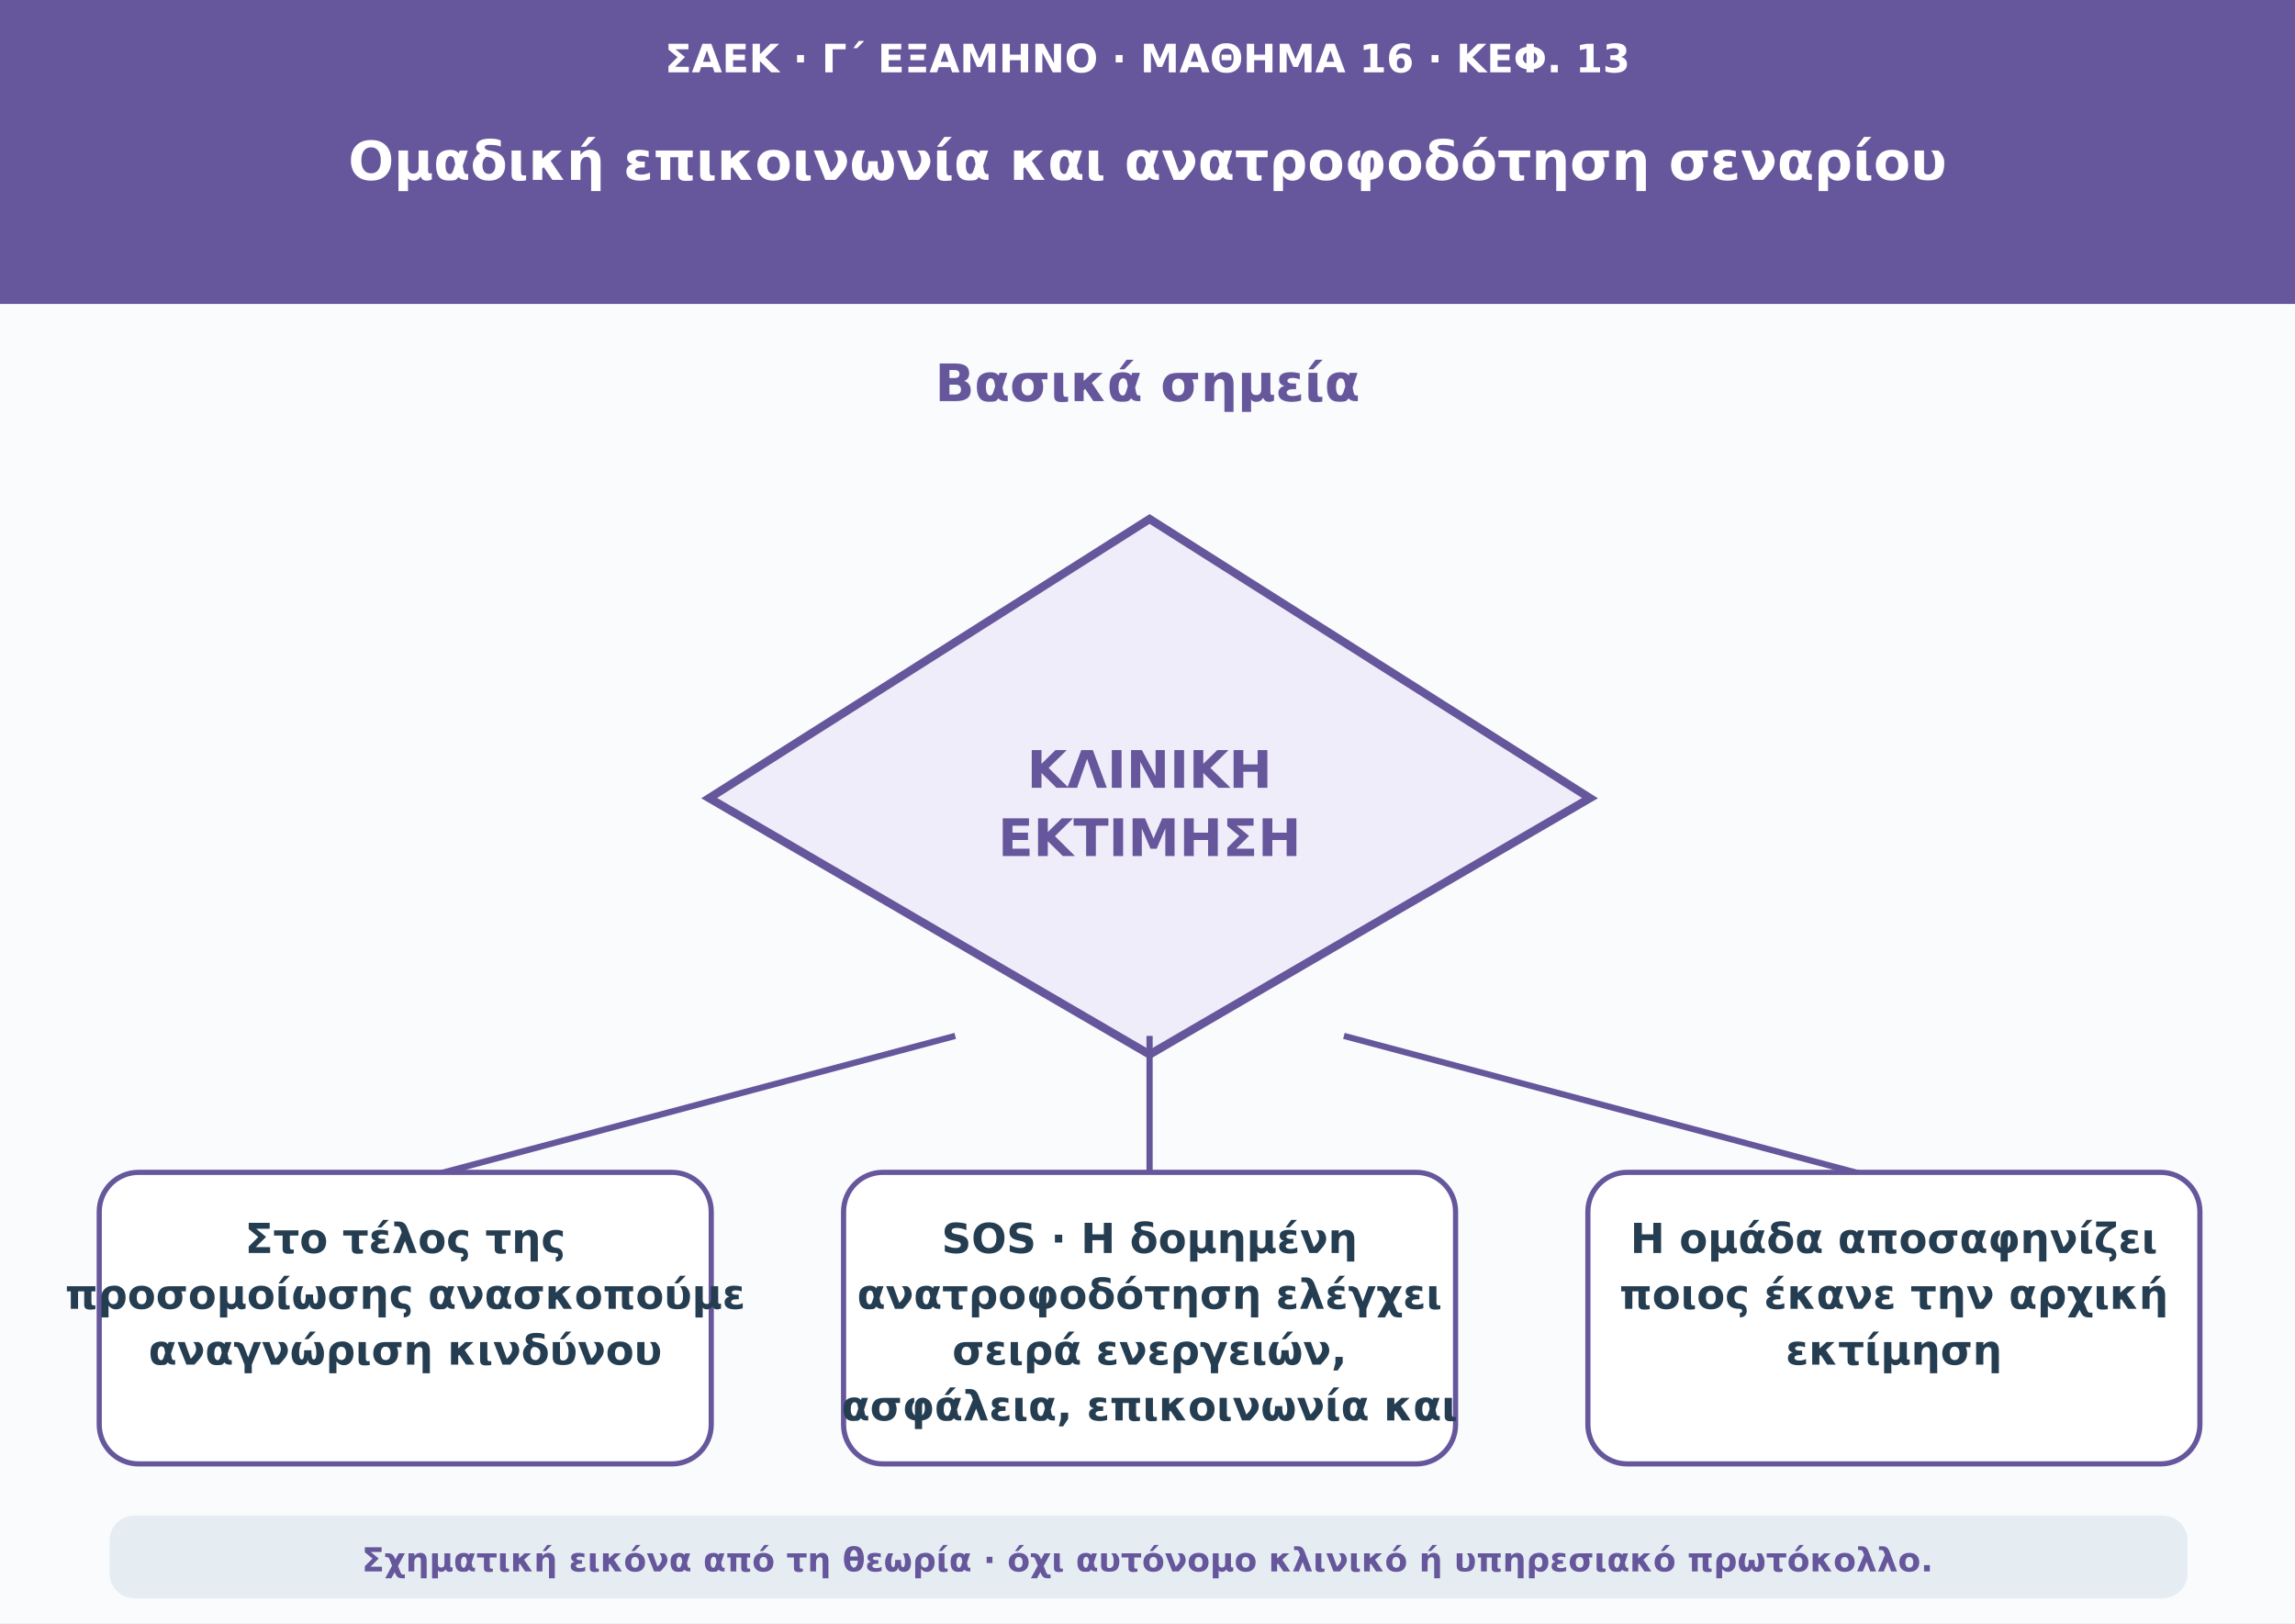
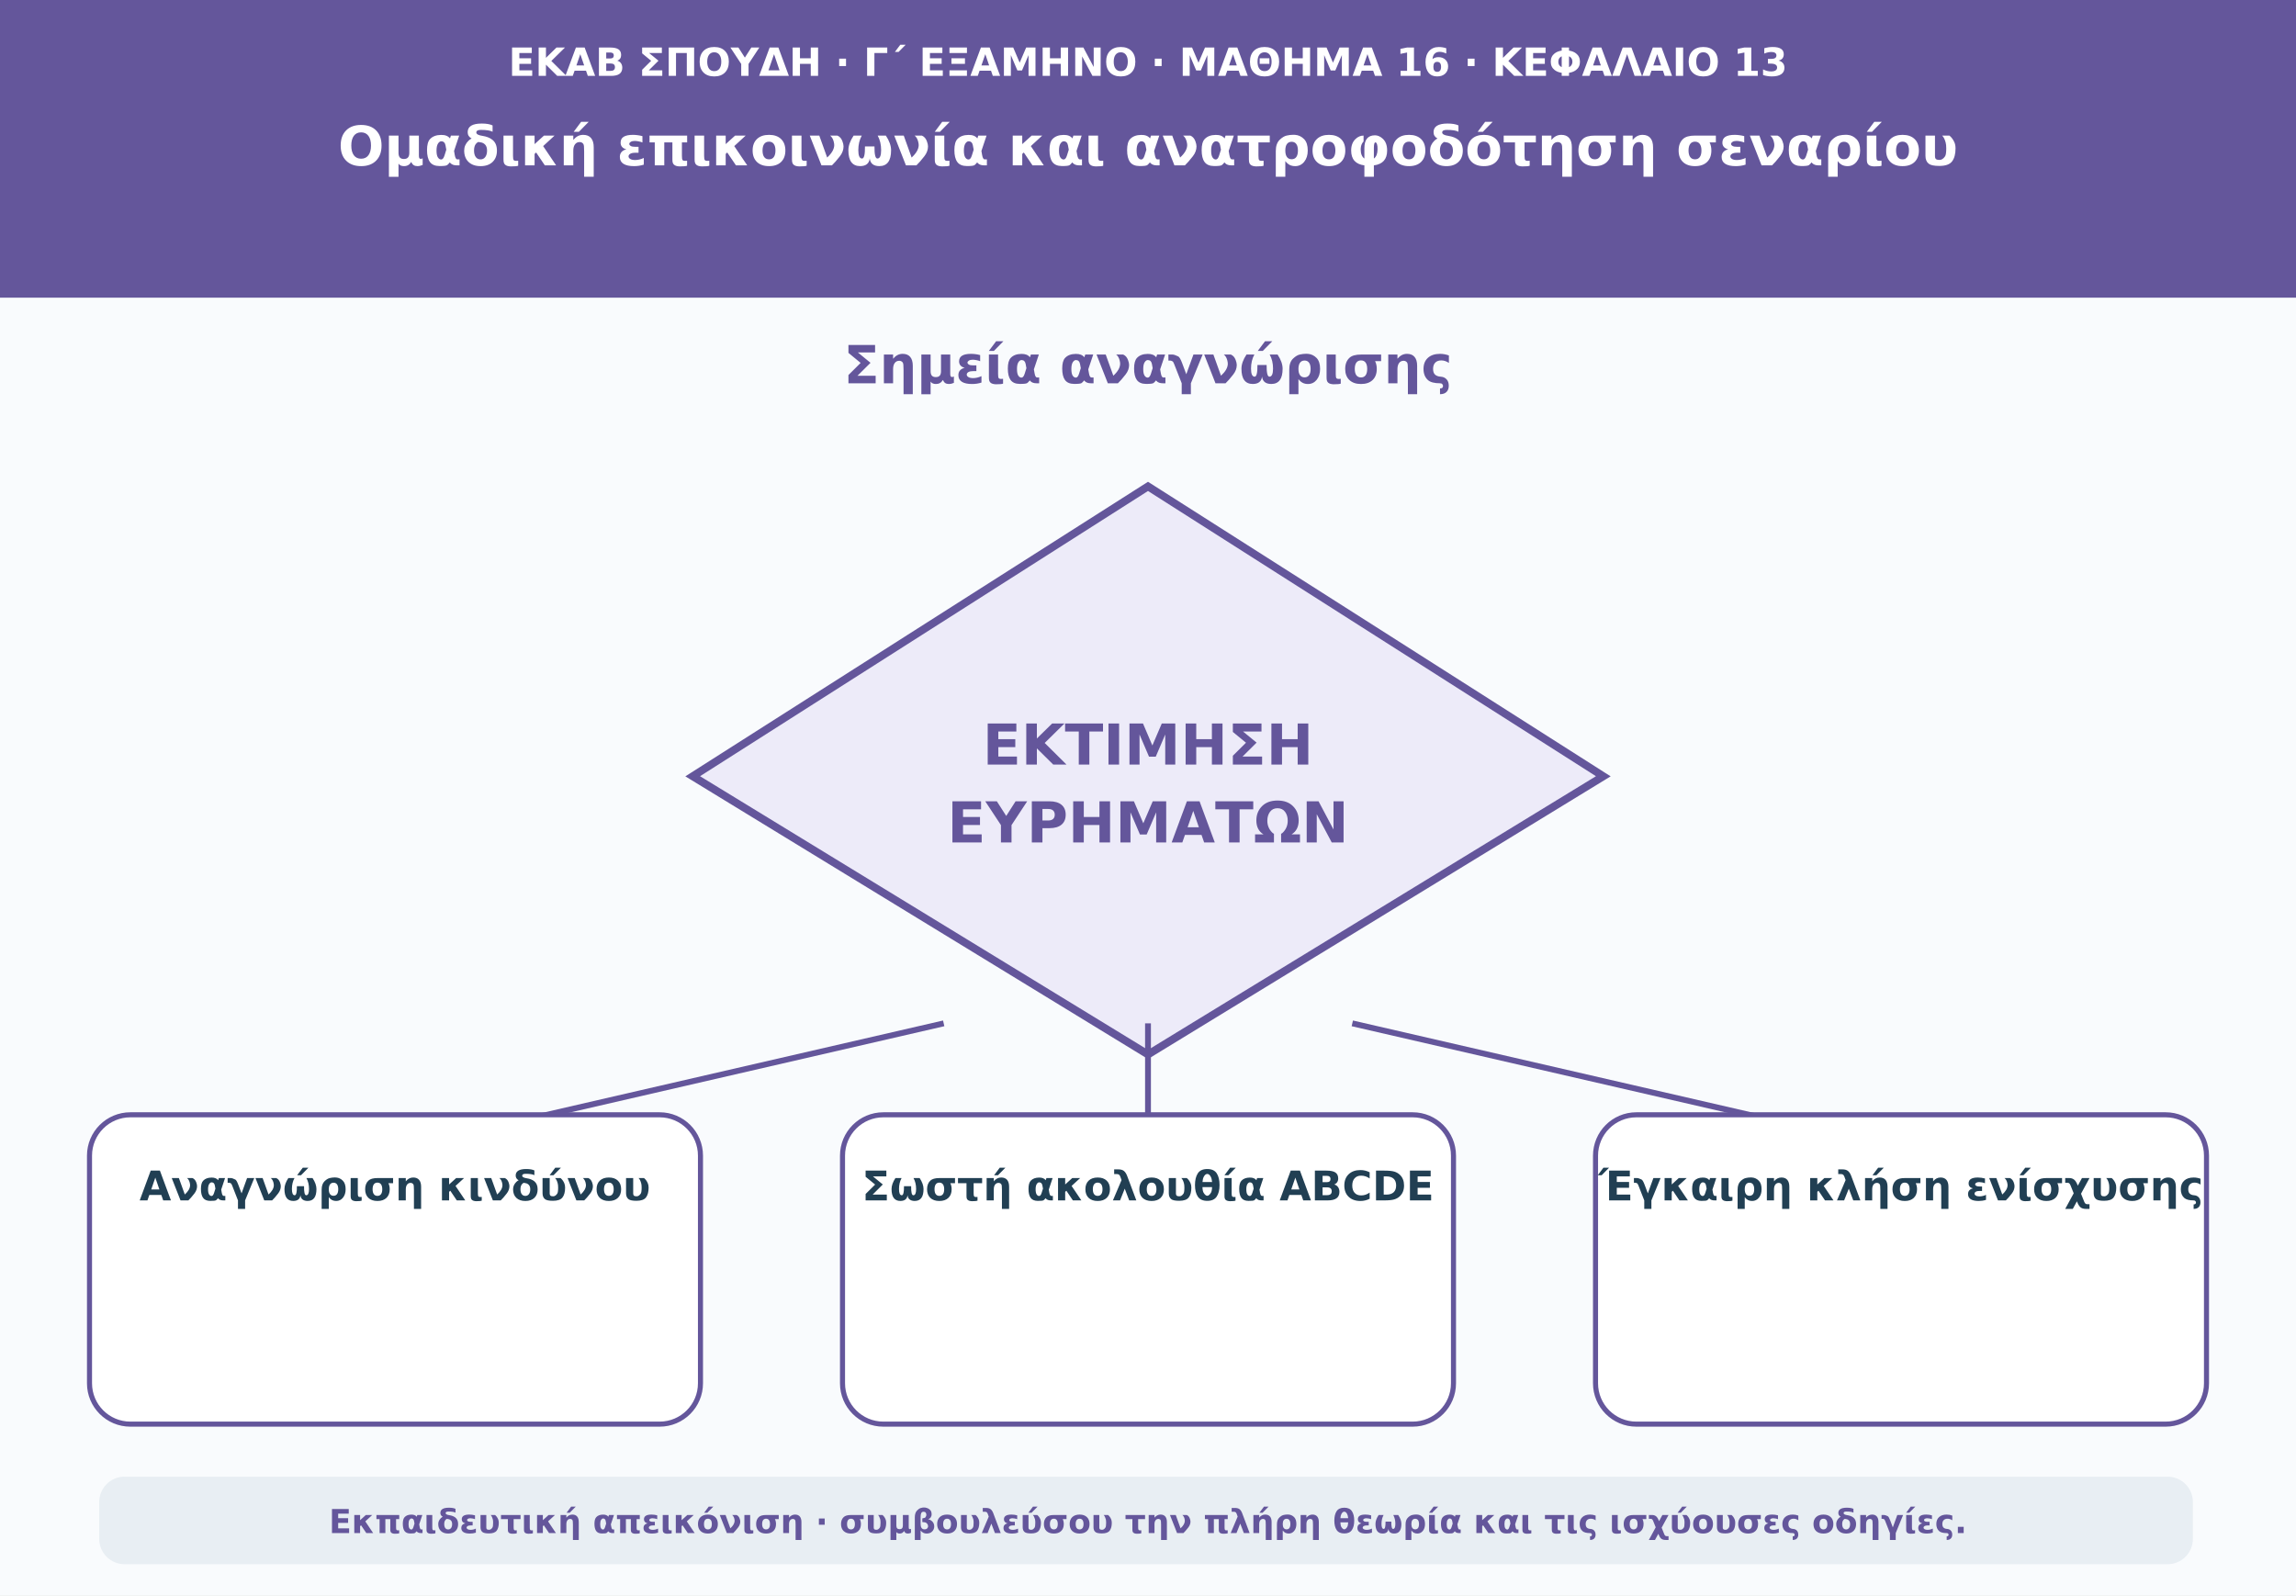
- <svg xmlns="http://www.w3.org/2000/svg" viewBox="0 0 1110 785" role="img" aria-labelledby="t d">
-   <rect width="1110" height="785" fill="#f9fbfd" />
-   <rect width="1110" height="147" fill="#66569b" />
-   <text x="555" y="35" font-size="19" font-weight="650" text-anchor="middle" font-family="DejaVu Sans,Arial,sans-serif" fill="#fff">ΣΑΕΚ · Γ΄ ΕΞΑΜΗΝΟ · ΜΑΘΗΜΑ 16 · ΚΕΦ. 13</text>
-   <text x="555" y="87" font-size="26" font-weight="750" text-anchor="middle" font-family="DejaVu Sans,Arial,sans-serif" fill="#fff">Ομαδική επικοινωνία και ανατροφοδότηση σεναρίου</text>
-   <text x="555" y="194" font-size="25" font-weight="750" text-anchor="middle" font-family="DejaVu Sans,Arial,sans-serif" fill="#66569b">Βασικά σημεία</text>
-   <polygon points="556,251 769,386 556,510 343,386" fill="#efedf9" stroke="#66569b" stroke-width="4" />
-   <text x="556" y="381" font-size="25" font-weight="730" text-anchor="middle" font-family="DejaVu Sans,Arial,sans-serif" fill="#66569b">ΚΛΙΝΙΚΗ</text>
-   <text x="556" y="414" font-size="25" font-weight="730" text-anchor="middle" font-family="DejaVu Sans,Arial,sans-serif" fill="#66569b">ΕΚΤΙΜΗΣΗ</text>
-   <path d="M462 501L196 572" stroke="#66569b" stroke-width="3" />
-   <rect x="48" y="567" width="296" height="141" rx="19" fill="#ffffff" stroke="#66569b" stroke-width="2.5" />
-   <text x="196" y="606" font-size="20" font-weight="650" text-anchor="middle" font-family="DejaVu Sans,Arial,sans-serif" fill="#253d51">Στο τέλος της</text>
-   <text x="196" y="633" font-size="20" font-weight="650" text-anchor="middle" font-family="DejaVu Sans,Arial,sans-serif" fill="#253d51">προσομοίωσης ανασκοπούμε</text>
-   <text x="196" y="660" font-size="20" font-weight="650" text-anchor="middle" font-family="DejaVu Sans,Arial,sans-serif" fill="#253d51">αναγνώριση κινδύνου</text>
-   <path d="M556 501L556 572" stroke="#66569b" stroke-width="3" />
-   <rect x="408" y="567" width="296" height="141" rx="19" fill="#ffffff" stroke="#66569b" stroke-width="2.5" />
-   <text x="556" y="606" font-size="20" font-weight="650" text-anchor="middle" font-family="DejaVu Sans,Arial,sans-serif" fill="#253d51">SOS · Η δομημένη</text>
-   <text x="556" y="633" font-size="20" font-weight="650" text-anchor="middle" font-family="DejaVu Sans,Arial,sans-serif" fill="#253d51">ανατροφοδότηση ελέγχει</text>
-   <text x="556" y="660" font-size="20" font-weight="650" text-anchor="middle" font-family="DejaVu Sans,Arial,sans-serif" fill="#253d51">σειρά ενεργειών,</text>
-   <text x="556" y="687" font-size="20" font-weight="650" text-anchor="middle" font-family="DejaVu Sans,Arial,sans-serif" fill="#253d51">ασφάλεια, επικοινωνία και</text>
-   <path d="M650 501L916 572" stroke="#66569b" stroke-width="3" />
-   <rect x="768" y="567" width="296" height="141" rx="19" fill="#ffffff" stroke="#66569b" stroke-width="2.5" />
-   <text x="916" y="606" font-size="20" font-weight="650" text-anchor="middle" font-family="DejaVu Sans,Arial,sans-serif" fill="#253d51">Η ομάδα αποσαφηνίζει</text>
-   <text x="916" y="633" font-size="20" font-weight="650" text-anchor="middle" font-family="DejaVu Sans,Arial,sans-serif" fill="#253d51">ποιος έκανε την αρχική</text>
-   <text x="916" y="660" font-size="20" font-weight="650" text-anchor="middle" font-family="DejaVu Sans,Arial,sans-serif" fill="#253d51">εκτίμηση</text>
-   <rect x="53" y="733" width="1005" height="40" rx="12" fill="#e5edf3" />
-   <text x="555" y="760" font-size="16" font-weight="600" text-anchor="middle" font-family="DejaVu Sans,Arial,sans-serif" fill="#66569b">Σχηματική εικόνα από τη θεωρία · όχι αυτόνομο κλινικό ή υπηρεσιακό πρωτόκολλο.</text>
+ <svg xmlns="http://www.w3.org/2000/svg" viewBox="0 0 1180 820" role="img" aria-labelledby="t d">
+   <rect width="1180" height="820" fill="#f9fbfd" />
+   <path d="M0 0H1180V153H0Z" fill="#64569b" />
+   <text x="590" y="39" text-anchor="middle" font-family="DejaVu Sans,Arial,sans-serif" font-size="20" font-weight="690" fill="#ffffff">ΕΚΑΒ ΣΠΟΥΔΗ · Γ΄ ΕΞΑΜΗΝΟ · ΜΑΘΗΜΑ 16 · ΚΕΦΑΛΑΙΟ 13</text>
+   <text x="590" y="85" text-anchor="middle" font-family="DejaVu Sans,Arial,sans-serif" font-size="28" font-weight="760" fill="#ffffff">Ομαδική επικοινωνία και ανατροφοδότηση σεναρίου</text>
+   <text x="590" y="197" text-anchor="middle" font-family="DejaVu Sans,Arial,sans-serif" font-size="27" font-weight="740" fill="#64569b">Σημεία αναγνώρισης</text>
+   <polygon points="590,250 824,399 590,542 356,399" fill="#edebf9" stroke="#64569b" stroke-width="4" />
+   <text x="590" y="393" text-anchor="middle" font-family="DejaVu Sans,Arial,sans-serif" font-size="29" font-weight="750" fill="#64569b">ΕΚΤΙΜΗΣΗ</text>
+   <text x="590" y="433" text-anchor="middle" font-family="DejaVu Sans,Arial,sans-serif" font-size="29" font-weight="750" fill="#64569b">ΕΥΡΗΜΑΤΩΝ</text>
+   <path d="M485 526L203 591" stroke="#64569b" stroke-width="3" />
+   <rect x="46" y="573" width="314" height="159" rx="21" fill="#ffffff" stroke="#64569b" stroke-width="2.6" />
+   <text x="203" y="617" text-anchor="middle" font-family="DejaVu Sans,Arial,sans-serif" font-size="21" font-weight="650" fill="#213f53">Αναγνώριση κινδύνου</text>
+   <path d="M590 526L590 591" stroke="#64569b" stroke-width="3" />
+   <rect x="433" y="573" width="314" height="159" rx="21" fill="#ffffff" stroke="#64569b" stroke-width="2.6" />
+   <text x="590" y="617" text-anchor="middle" font-family="DejaVu Sans,Arial,sans-serif" font-size="21" font-weight="650" fill="#213f53">Σωστή ακολουθία ABCDE</text>
+   <path d="M695 526L977 591" stroke="#64569b" stroke-width="3" />
+   <rect x="820" y="573" width="314" height="159" rx="21" fill="#ffffff" stroke="#64569b" stroke-width="2.6" />
+   <text x="977" y="617" text-anchor="middle" font-family="DejaVu Sans,Arial,sans-serif" font-size="21" font-weight="650" fill="#213f53">Έγκαιρη κλήση ενίσχυσης</text>
+   <rect x="51" y="759" width="1076" height="45" rx="13" fill="#e8eef3" />
+   <text x="590" y="788" text-anchor="middle" font-family="DejaVu Sans,Arial,sans-serif" font-size="17" font-weight="610" fill="#64569b">Εκπαιδευτική απεικόνιση · συμβουλεύσου την πλήρη θεωρία και τις ισχύουσες οδηγίες.</text>
</svg>
